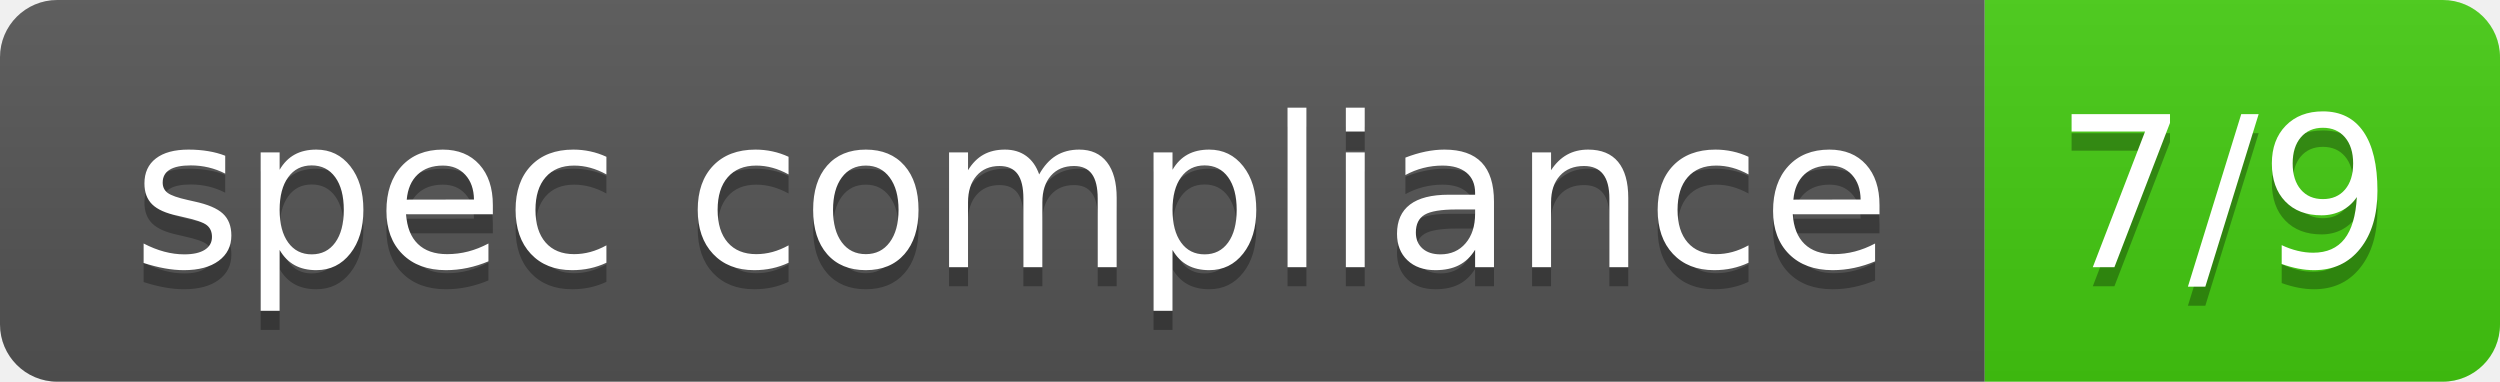
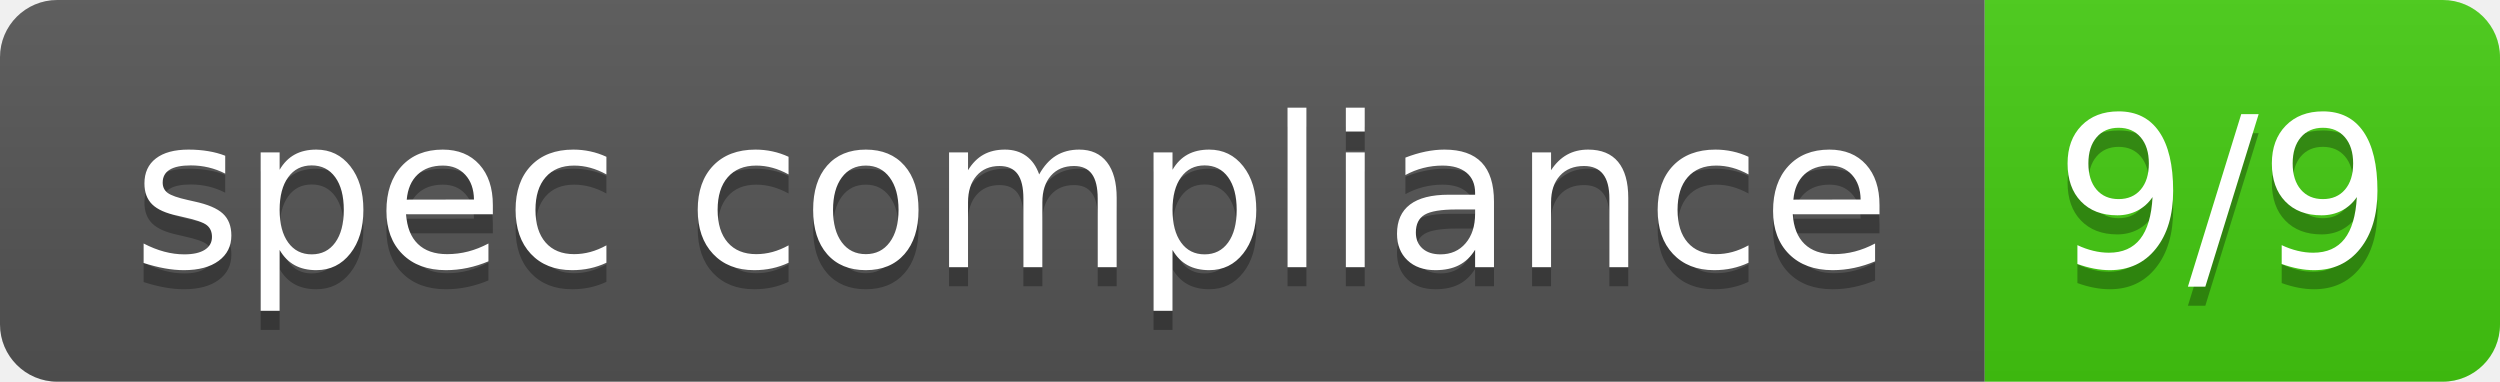
- <svg xmlns="http://www.w3.org/2000/svg" width="131" height="20" role="img" aria-label="spec compliance: 7/9">
+ <svg xmlns="http://www.w3.org/2000/svg" width="131" height="20" role="img" aria-label="spec compliance: 9/9">
  <linearGradient id="s" x2="0" y2="100%">
    <stop offset="0" stop-color="#bbb" stop-opacity=".1" />
    <stop offset="1" stop-opacity=".1" />
  </linearGradient>
  <clipPath id="r">
    <rect width="131" height="20" rx="3" fill="#fff" />
  </clipPath>
  <g clip-path="url(#r)">
    <rect width="104" height="20" fill="#555" />
    <rect x="104" width="27" height="20" fill="#4c1" />
    <rect width="131" height="20" fill="url(#s)" />
  </g>
  <g fill="#fff" text-anchor="middle" font-family="Veranda Regular,Geneva,DejaVu Sans,sans-serif" text-rendering="geometricPrecision" font-size="110">
    <text aria-hidden="true" x="530" y="150" fill="#010101" fill-opacity=".3" transform="scale(.1)" textLength="902">spec compliance</text>
    <text x="530" y="140" transform="scale(.1)" fill="#fff" textLength="902">spec compliance</text>
-     <text aria-hidden="true" x="1165" y="150" fill="#010101" fill-opacity=".3" transform="scale(.1)" textLength="171">7/9</text>
-     <text x="1165" y="140" transform="scale(.1)" fill="#fff" textLength="171">7/9</text>
+     <text aria-hidden="true" x="1165" y="150" fill="#010101" fill-opacity=".3" transform="scale(.1)" textLength="171">9/9</text>
+     <text x="1165" y="140" transform="scale(.1)" fill="#fff" textLength="171">9/9</text>
  </g>
</svg>
